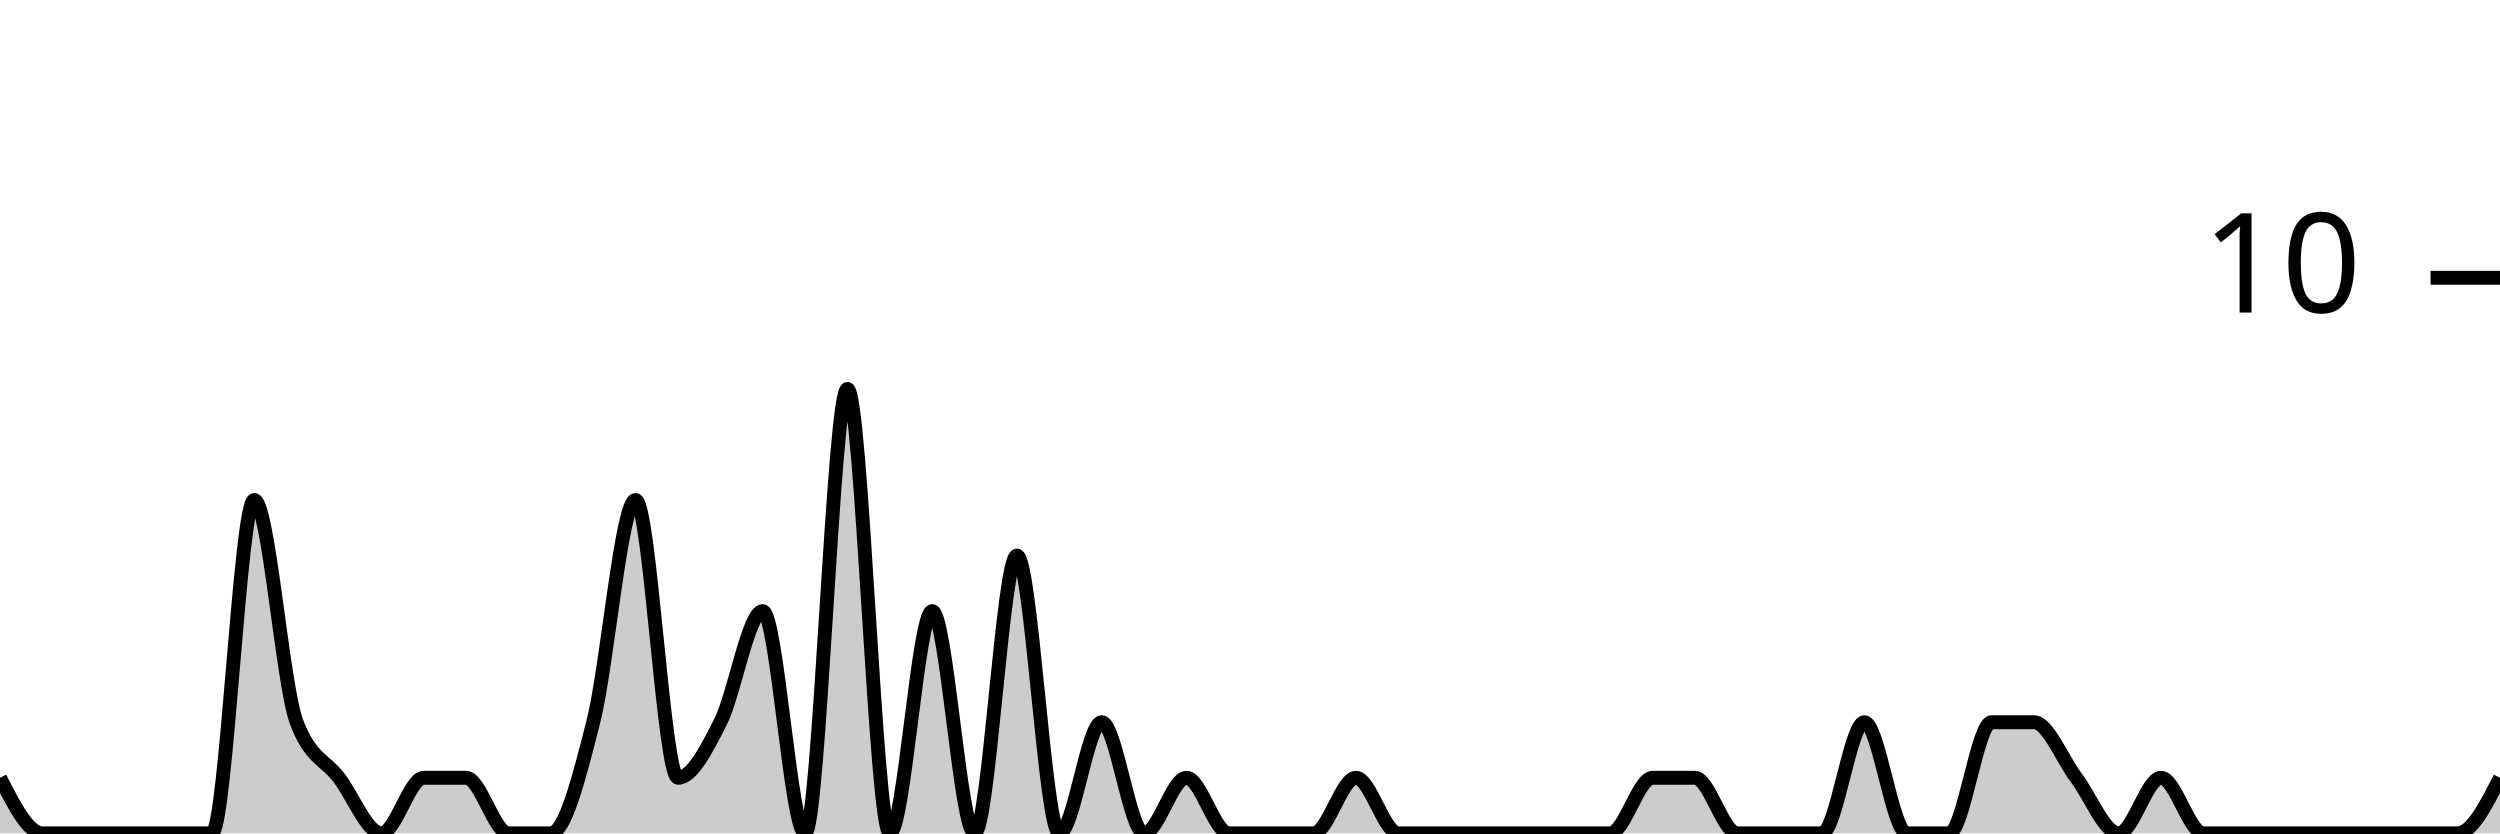
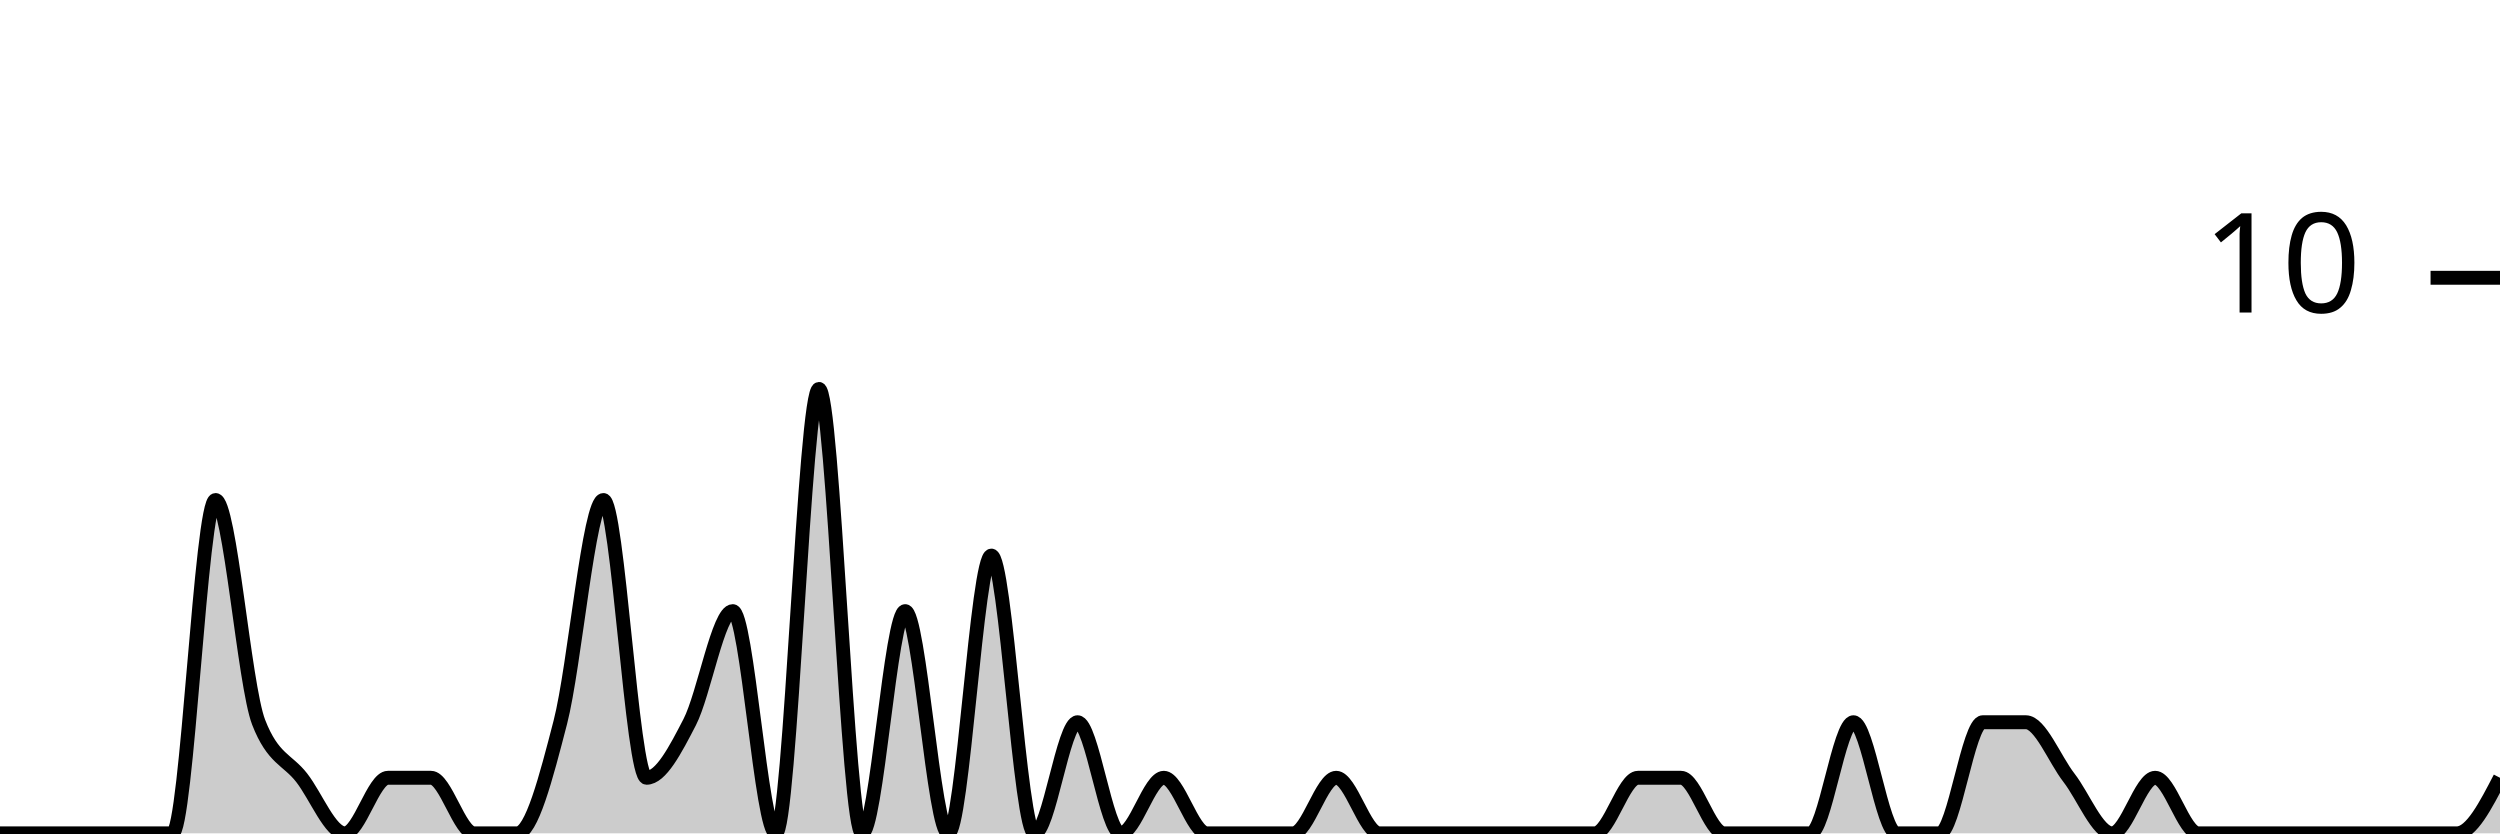
<svg xmlns="http://www.w3.org/2000/svg" viewBox="0 0 180 60">
  <g transform="translate(0,20)">
-     <path class="area" fill="rgba(0, 0, 0, 0.2)" d="M0,36C1.017,38,2.034,40,3.051,40C4.068,40,5.085,40,6.102,40C7.119,40,8.136,40,9.153,40C10.169,40,11.186,40,12.203,40C13.22,40,14.237,40,15.254,40C16.271,40,17.288,16,18.305,16C19.322,16,20.339,29.333,21.356,32C22.373,34.667,23.39,34.667,24.407,36C25.424,37.333,26.441,40,27.458,40C28.475,40,29.492,36,30.508,36C31.525,36,32.542,36,33.559,36C34.576,36,35.593,40,36.61,40C37.627,40,38.644,40,39.661,40C40.678,40,41.695,36,42.712,32C43.729,28,44.746,16,45.763,16C46.78,16,47.797,36,48.814,36C49.831,36,50.847,34,51.864,32C52.881,30,53.898,24,54.915,24C55.932,24,56.949,40,57.966,40C58.983,40,60,8,61.017,8C62.034,8,63.051,40,64.068,40C65.085,40,66.102,24,67.119,24C68.136,24,69.153,40,70.169,40C71.186,40,72.203,20,73.22,20C74.237,20,75.254,40,76.271,40C77.288,40,78.305,32,79.322,32C80.339,32,81.356,40,82.373,40C83.39,40,84.407,36,85.424,36C86.441,36,87.458,40,88.475,40C89.492,40,90.508,40,91.525,40C92.542,40,93.559,40,94.576,40C95.593,40,96.61,36,97.627,36C98.644,36,99.661,40,100.678,40C101.695,40,102.712,40,103.729,40C104.746,40,105.763,40,106.78,40C107.797,40,108.814,40,109.831,40C110.847,40,111.864,40,112.881,40C113.898,40,114.915,40,115.932,40C116.949,40,117.966,36,118.983,36C120,36,121.017,36,122.034,36C123.051,36,124.068,40,125.085,40C126.102,40,127.119,40,128.136,40C129.153,40,130.169,40,131.186,40C132.203,40,133.22,32,134.237,32C135.254,32,136.271,40,137.288,40C138.305,40,139.322,40,140.339,40C141.356,40,142.373,32,143.39,32C144.407,32,145.424,32,146.441,32C147.458,32,148.475,34.667,149.492,36C150.508,37.333,151.525,40,152.542,40C153.559,40,154.576,36,155.593,36C156.61,36,157.627,40,158.644,40C159.661,40,160.678,40,161.695,40C162.712,40,163.729,40,164.746,40C165.763,40,166.78,40,167.797,40C168.814,40,169.831,40,170.847,40C171.864,40,172.881,40,173.898,40C174.915,40,175.932,40,176.949,40C177.966,40,178.983,38,180,36L180,40C178.983,40,177.966,40,176.949,40C175.932,40,174.915,40,173.898,40C172.881,40,171.864,40,170.847,40C169.831,40,168.814,40,167.797,40C166.78,40,165.763,40,164.746,40C163.729,40,162.712,40,161.695,40C160.678,40,159.661,40,158.644,40C157.627,40,156.61,40,155.593,40C154.576,40,153.559,40,152.542,40C151.525,40,150.508,40,149.492,40C148.475,40,147.458,40,146.441,40C145.424,40,144.407,40,143.39,40C142.373,40,141.356,40,140.339,40C139.322,40,138.305,40,137.288,40C136.271,40,135.254,40,134.237,40C133.22,40,132.203,40,131.186,40C130.169,40,129.153,40,128.136,40C127.119,40,126.102,40,125.085,40C124.068,40,123.051,40,122.034,40C121.017,40,120,40,118.983,40C117.966,40,116.949,40,115.932,40C114.915,40,113.898,40,112.881,40C111.864,40,110.847,40,109.831,40C108.814,40,107.797,40,106.78,40C105.763,40,104.746,40,103.729,40C102.712,40,101.695,40,100.678,40C99.661,40,98.644,40,97.627,40C96.61,40,95.593,40,94.576,40C93.559,40,92.542,40,91.525,40C90.508,40,89.492,40,88.475,40C87.458,40,86.441,40,85.424,40C84.407,40,83.39,40,82.373,40C81.356,40,80.339,40,79.322,40C78.305,40,77.288,40,76.271,40C75.254,40,74.237,40,73.22,40C72.203,40,71.186,40,70.169,40C69.153,40,68.136,40,67.119,40C66.102,40,65.085,40,64.068,40C63.051,40,62.034,40,61.017,40C60,40,58.983,40,57.966,40C56.949,40,55.932,40,54.915,40C53.898,40,52.881,40,51.864,40C50.847,40,49.831,40,48.814,40C47.797,40,46.78,40,45.763,40C44.746,40,43.729,40,42.712,40C41.695,40,40.678,40,39.661,40C38.644,40,37.627,40,36.61,40C35.593,40,34.576,40,33.559,40C32.542,40,31.525,40,30.508,40C29.492,40,28.475,40,27.458,40C26.441,40,25.424,40,24.407,40C23.39,40,22.373,40,21.356,40C20.339,40,19.322,40,18.305,40C17.288,40,16.271,40,15.254,40C14.237,40,13.22,40,12.203,40C11.186,40,10.169,40,9.153,40C8.136,40,7.119,40,6.102,40C5.085,40,4.068,40,3.051,40C2.034,40,1.017,40,0,40Z" />
-     <path class="line" stroke="black" fill="none" d="M0,36C1.017,38,2.034,40,3.051,40C4.068,40,5.085,40,6.102,40C7.119,40,8.136,40,9.153,40C10.169,40,11.186,40,12.203,40C13.22,40,14.237,40,15.254,40C16.271,40,17.288,16,18.305,16C19.322,16,20.339,29.333,21.356,32C22.373,34.667,23.39,34.667,24.407,36C25.424,37.333,26.441,40,27.458,40C28.475,40,29.492,36,30.508,36C31.525,36,32.542,36,33.559,36C34.576,36,35.593,40,36.61,40C37.627,40,38.644,40,39.661,40C40.678,40,41.695,36,42.712,32C43.729,28,44.746,16,45.763,16C46.78,16,47.797,36,48.814,36C49.831,36,50.847,34,51.864,32C52.881,30,53.898,24,54.915,24C55.932,24,56.949,40,57.966,40C58.983,40,60,8,61.017,8C62.034,8,63.051,40,64.068,40C65.085,40,66.102,24,67.119,24C68.136,24,69.153,40,70.169,40C71.186,40,72.203,20,73.22,20C74.237,20,75.254,40,76.271,40C77.288,40,78.305,32,79.322,32C80.339,32,81.356,40,82.373,40C83.39,40,84.407,36,85.424,36C86.441,36,87.458,40,88.475,40C89.492,40,90.508,40,91.525,40C92.542,40,93.559,40,94.576,40C95.593,40,96.61,36,97.627,36C98.644,36,99.661,40,100.678,40C101.695,40,102.712,40,103.729,40C104.746,40,105.763,40,106.78,40C107.797,40,108.814,40,109.831,40C110.847,40,111.864,40,112.881,40C113.898,40,114.915,40,115.932,40C116.949,40,117.966,36,118.983,36C120,36,121.017,36,122.034,36C123.051,36,124.068,40,125.085,40C126.102,40,127.119,40,128.136,40C129.153,40,130.169,40,131.186,40C132.203,40,133.22,32,134.237,32C135.254,32,136.271,40,137.288,40C138.305,40,139.322,40,140.339,40C141.356,40,142.373,32,143.39,32C144.407,32,145.424,32,146.441,32C147.458,32,148.475,34.667,149.492,36C150.508,37.333,151.525,40,152.542,40C153.559,40,154.576,36,155.593,36C156.61,36,157.627,40,158.644,40C159.661,40,160.678,40,161.695,40C162.712,40,163.729,40,164.746,40C165.763,40,166.78,40,167.797,40C168.814,40,169.831,40,170.847,40C171.864,40,172.881,40,173.898,40C174.915,40,175.932,40,176.949,40C177.966,40,178.983,38,180,36" />
+     <path class="area" fill="rgba(0, 0, 0, 0.2)" d="M0,40C1.034,40,2.069,40,3.103,40C4.138,40,5.172,40,6.207,40C7.241,40,8.276,40,9.31,40C10.345,40,11.379,40,12.414,40C13.448,40,14.483,16,15.517,16C16.552,16,17.586,29.333,18.621,32C19.655,34.667,20.69,34.667,21.724,36C22.759,37.333,23.793,40,24.828,40C25.862,40,26.897,36,27.931,36C28.966,36,30,36,31.034,36C32.069,36,33.103,40,34.138,40C35.172,40,36.207,40,37.241,40C38.276,40,39.31,36,40.345,32C41.379,28,42.414,16,43.448,16C44.483,16,45.517,36,46.552,36C47.586,36,48.621,34,49.655,32C50.69,30,51.724,24,52.759,24C53.793,24,54.828,40,55.862,40C56.897,40,57.931,8,58.966,8C60,8,61.034,40,62.069,40C63.103,40,64.138,24,65.172,24C66.207,24,67.241,40,68.276,40C69.31,40,70.345,20,71.379,20C72.414,20,73.448,40,74.483,40C75.517,40,76.552,32,77.586,32C78.621,32,79.655,40,80.69,40C81.724,40,82.759,36,83.793,36C84.828,36,85.862,40,86.897,40C87.931,40,88.966,40,90,40C91.034,40,92.069,40,93.103,40C94.138,40,95.172,36,96.207,36C97.241,36,98.276,40,99.31,40C100.345,40,101.379,40,102.414,40C103.448,40,104.483,40,105.517,40C106.552,40,107.586,40,108.621,40C109.655,40,110.69,40,111.724,40C112.759,40,113.793,40,114.828,40C115.862,40,116.897,36,117.931,36C118.966,36,120,36,121.034,36C122.069,36,123.103,40,124.138,40C125.172,40,126.207,40,127.241,40C128.276,40,129.31,40,130.345,40C131.379,40,132.414,32,133.448,32C134.483,32,135.517,40,136.552,40C137.586,40,138.621,40,139.655,40C140.69,40,141.724,32,142.759,32C143.793,32,144.828,32,145.862,32C146.897,32,147.931,34.667,148.966,36C150,37.333,151.034,40,152.069,40C153.103,40,154.138,36,155.172,36C156.207,36,157.241,40,158.276,40C159.31,40,160.345,40,161.379,40C162.414,40,163.448,40,164.483,40C165.517,40,166.552,40,167.586,40C168.621,40,169.655,40,170.69,40C171.724,40,172.759,40,173.793,40C174.828,40,175.862,40,176.897,40C177.931,40,178.966,38,180,36L180,40C178.966,40,177.931,40,176.897,40C175.862,40,174.828,40,173.793,40C172.759,40,171.724,40,170.69,40C169.655,40,168.621,40,167.586,40C166.552,40,165.517,40,164.483,40C163.448,40,162.414,40,161.379,40C160.345,40,159.31,40,158.276,40C157.241,40,156.207,40,155.172,40C154.138,40,153.103,40,152.069,40C151.034,40,150,40,148.966,40C147.931,40,146.897,40,145.862,40C144.828,40,143.793,40,142.759,40C141.724,40,140.69,40,139.655,40C138.621,40,137.586,40,136.552,40C135.517,40,134.483,40,133.448,40C132.414,40,131.379,40,130.345,40C129.31,40,128.276,40,127.241,40C126.207,40,125.172,40,124.138,40C123.103,40,122.069,40,121.034,40C120,40,118.966,40,117.931,40C116.897,40,115.862,40,114.828,40C113.793,40,112.759,40,111.724,40C110.69,40,109.655,40,108.621,40C107.586,40,106.552,40,105.517,40C104.483,40,103.448,40,102.414,40C101.379,40,100.345,40,99.31,40C98.276,40,97.241,40,96.207,40C95.172,40,94.138,40,93.103,40C92.069,40,91.034,40,90,40C88.966,40,87.931,40,86.897,40C85.862,40,84.828,40,83.793,40C82.759,40,81.724,40,80.69,40C79.655,40,78.621,40,77.586,40C76.552,40,75.517,40,74.483,40C73.448,40,72.414,40,71.379,40C70.345,40,69.31,40,68.276,40C67.241,40,66.207,40,65.172,40C64.138,40,63.103,40,62.069,40C61.034,40,60,40,58.966,40C57.931,40,56.897,40,55.862,40C54.828,40,53.793,40,52.759,40C51.724,40,50.69,40,49.655,40C48.621,40,47.586,40,46.552,40C45.517,40,44.483,40,43.448,40C42.414,40,41.379,40,40.345,40C39.31,40,38.276,40,37.241,40C36.207,40,35.172,40,34.138,40C33.103,40,32.069,40,31.034,40C30,40,28.966,40,27.931,40C26.897,40,25.862,40,24.828,40C23.793,40,22.759,40,21.724,40C20.69,40,19.655,40,18.621,40C17.586,40,16.552,40,15.517,40C14.483,40,13.448,40,12.414,40C11.379,40,10.345,40,9.31,40C8.276,40,7.241,40,6.207,40C5.172,40,4.138,40,3.103,40C2.069,40,1.034,40,0,40Z" />
+     <path class="line" stroke="black" fill="none" d="M0,40C1.034,40,2.069,40,3.103,40C4.138,40,5.172,40,6.207,40C7.241,40,8.276,40,9.31,40C10.345,40,11.379,40,12.414,40C13.448,40,14.483,16,15.517,16C16.552,16,17.586,29.333,18.621,32C19.655,34.667,20.69,34.667,21.724,36C22.759,37.333,23.793,40,24.828,40C25.862,40,26.897,36,27.931,36C28.966,36,30,36,31.034,36C32.069,36,33.103,40,34.138,40C35.172,40,36.207,40,37.241,40C38.276,40,39.31,36,40.345,32C41.379,28,42.414,16,43.448,16C44.483,16,45.517,36,46.552,36C47.586,36,48.621,34,49.655,32C50.69,30,51.724,24,52.759,24C53.793,24,54.828,40,55.862,40C56.897,40,57.931,8,58.966,8C60,8,61.034,40,62.069,40C63.103,40,64.138,24,65.172,24C66.207,24,67.241,40,68.276,40C69.31,40,70.345,20,71.379,20C72.414,20,73.448,40,74.483,40C75.517,40,76.552,32,77.586,32C78.621,32,79.655,40,80.69,40C81.724,40,82.759,36,83.793,36C84.828,36,85.862,40,86.897,40C87.931,40,88.966,40,90,40C91.034,40,92.069,40,93.103,40C94.138,40,95.172,36,96.207,36C97.241,36,98.276,40,99.31,40C100.345,40,101.379,40,102.414,40C103.448,40,104.483,40,105.517,40C106.552,40,107.586,40,108.621,40C109.655,40,110.69,40,111.724,40C112.759,40,113.793,40,114.828,40C115.862,40,116.897,36,117.931,36C118.966,36,120,36,121.034,36C122.069,36,123.103,40,124.138,40C125.172,40,126.207,40,127.241,40C128.276,40,129.31,40,130.345,40C131.379,40,132.414,32,133.448,32C134.483,32,135.517,40,136.552,40C137.586,40,138.621,40,139.655,40C140.69,40,141.724,32,142.759,32C143.793,32,144.828,32,145.862,32C146.897,32,147.931,34.667,148.966,36C150,37.333,151.034,40,152.069,40C153.103,40,154.138,36,155.172,36C156.207,36,157.241,40,158.276,40C159.31,40,160.345,40,161.379,40C162.414,40,163.448,40,164.483,40C165.517,40,166.552,40,167.586,40C168.621,40,169.655,40,170.69,40C171.724,40,172.759,40,173.793,40C174.828,40,175.862,40,176.897,40C177.931,40,178.966,38,180,36" />
    <path class="axis-ceiling" stroke-width="1" stroke="black" fill="none" d="M175,0L180,0" />
    <text class="axis-ceiling-label" font-family="sans-serif" text-anchor="end" font-size="10px" x="170" y="2.5">10</text>
  </g>
</svg>
